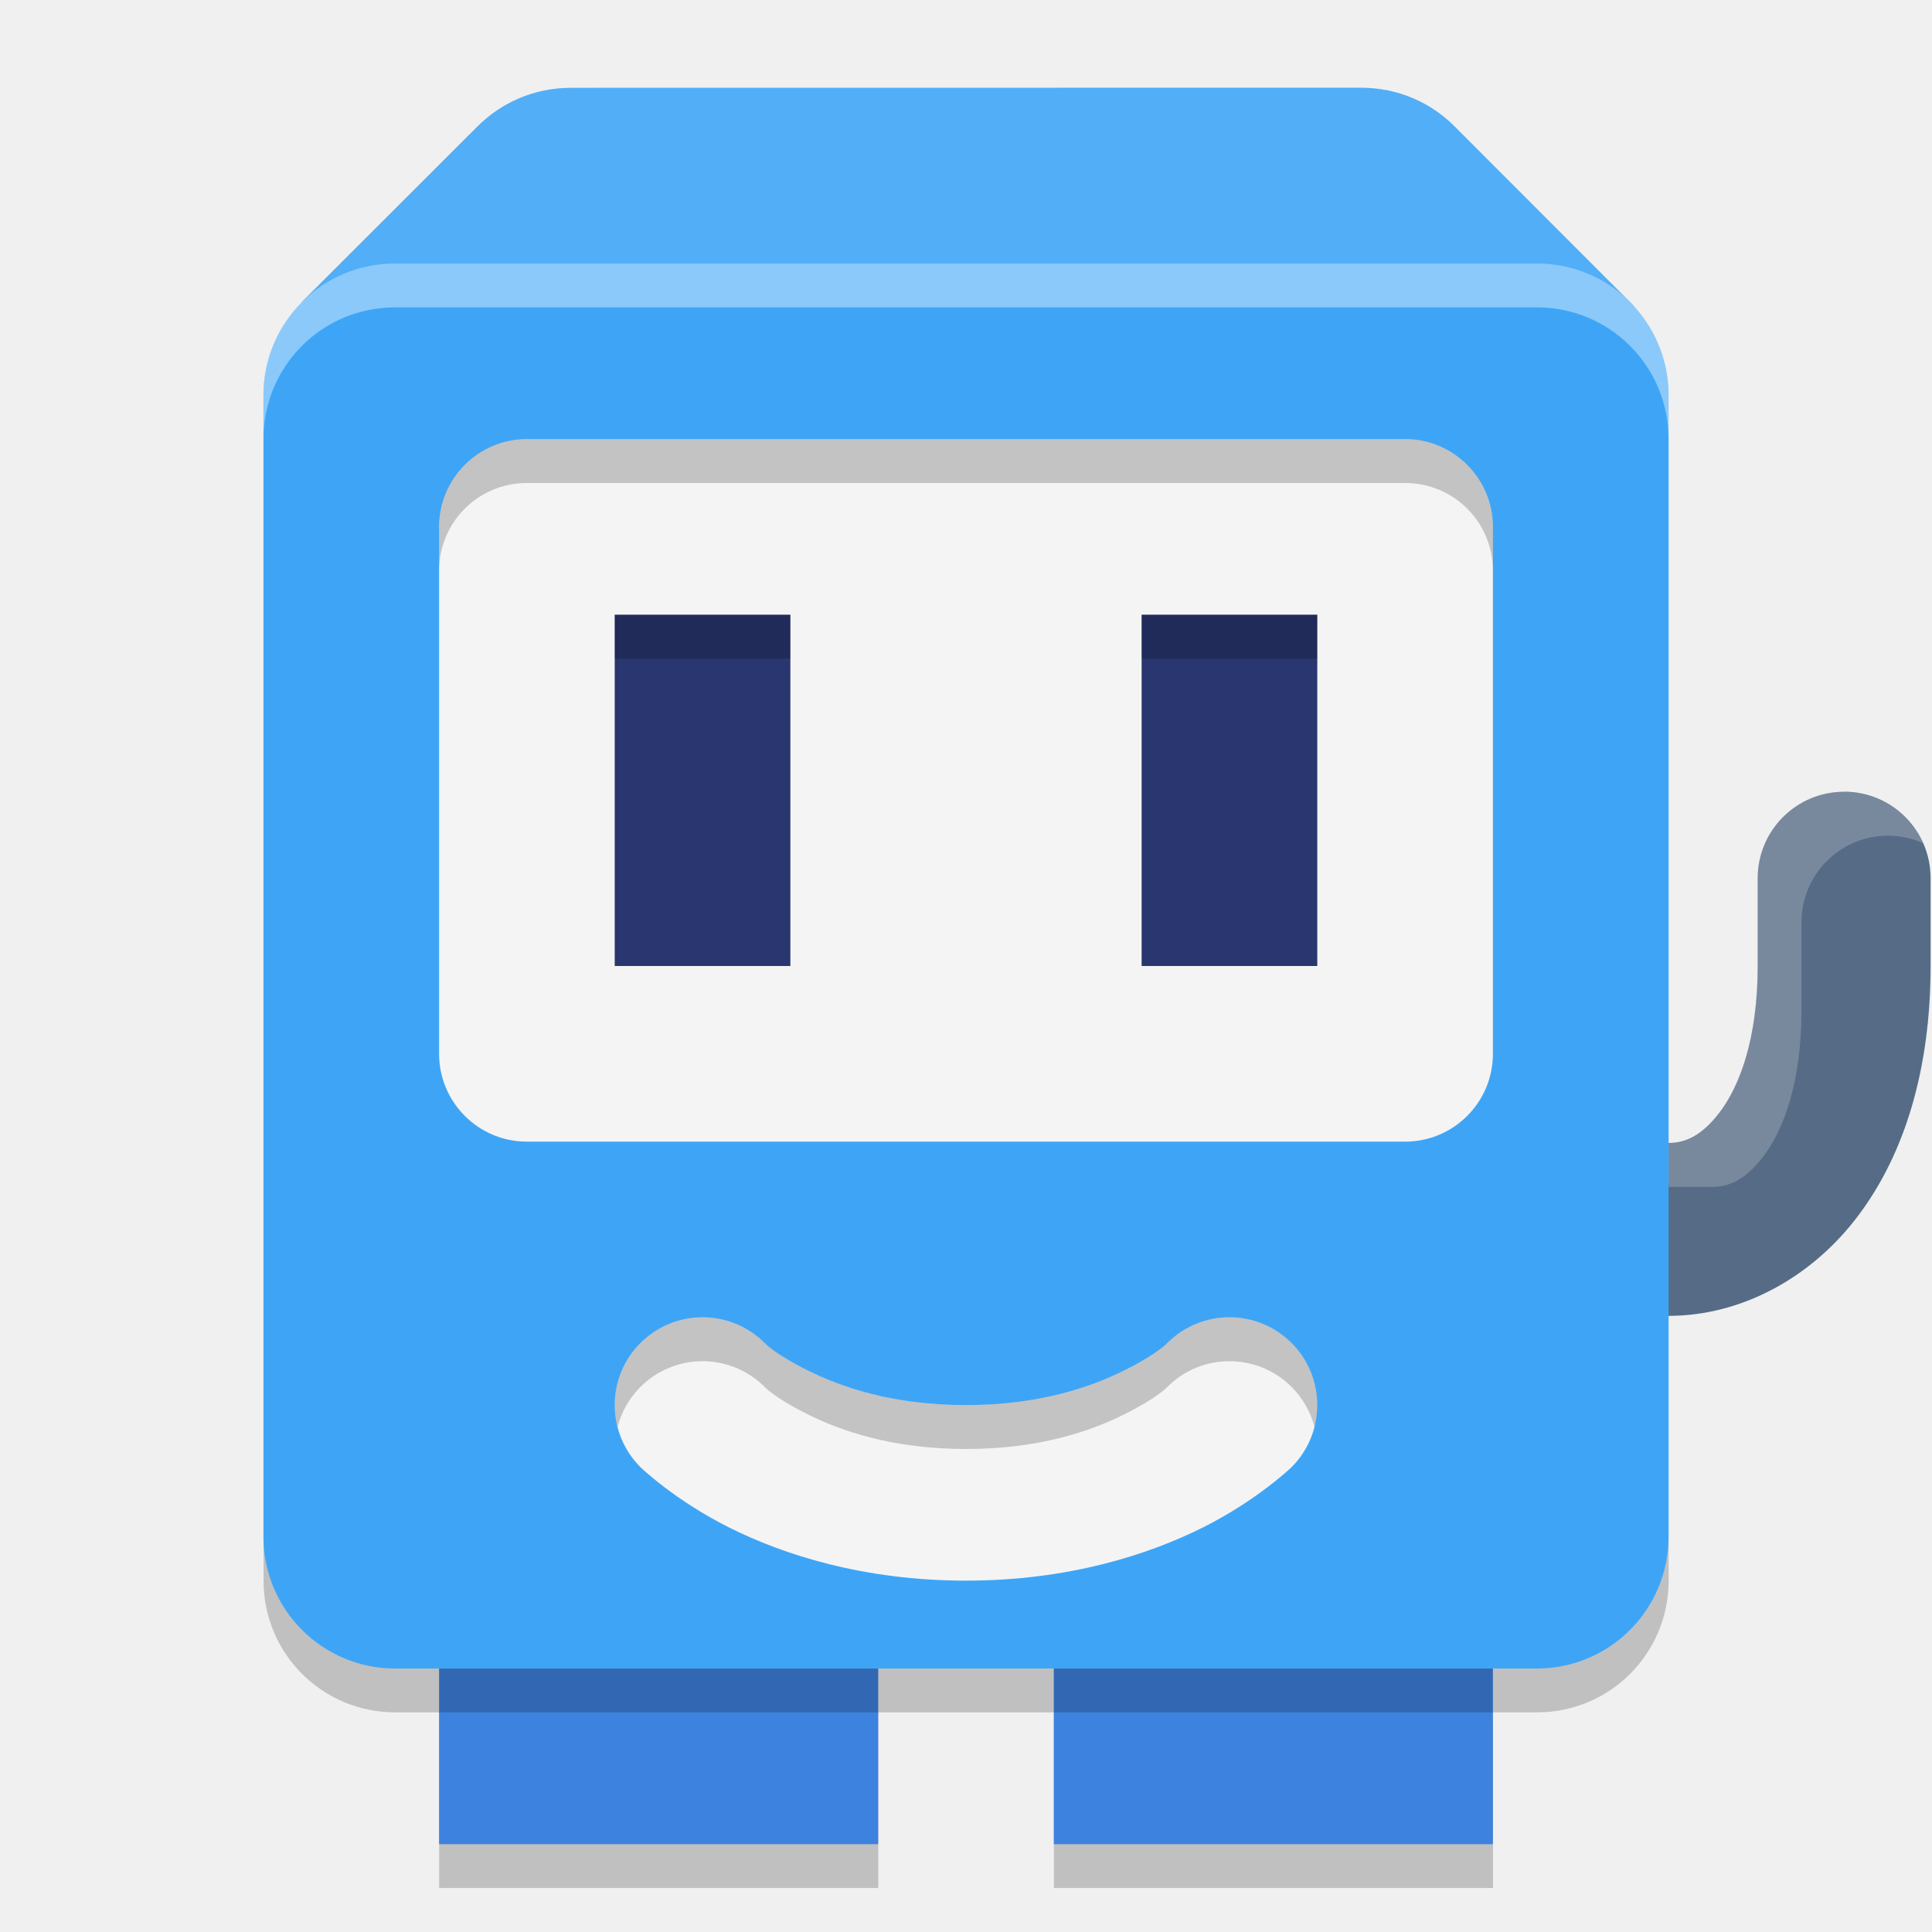
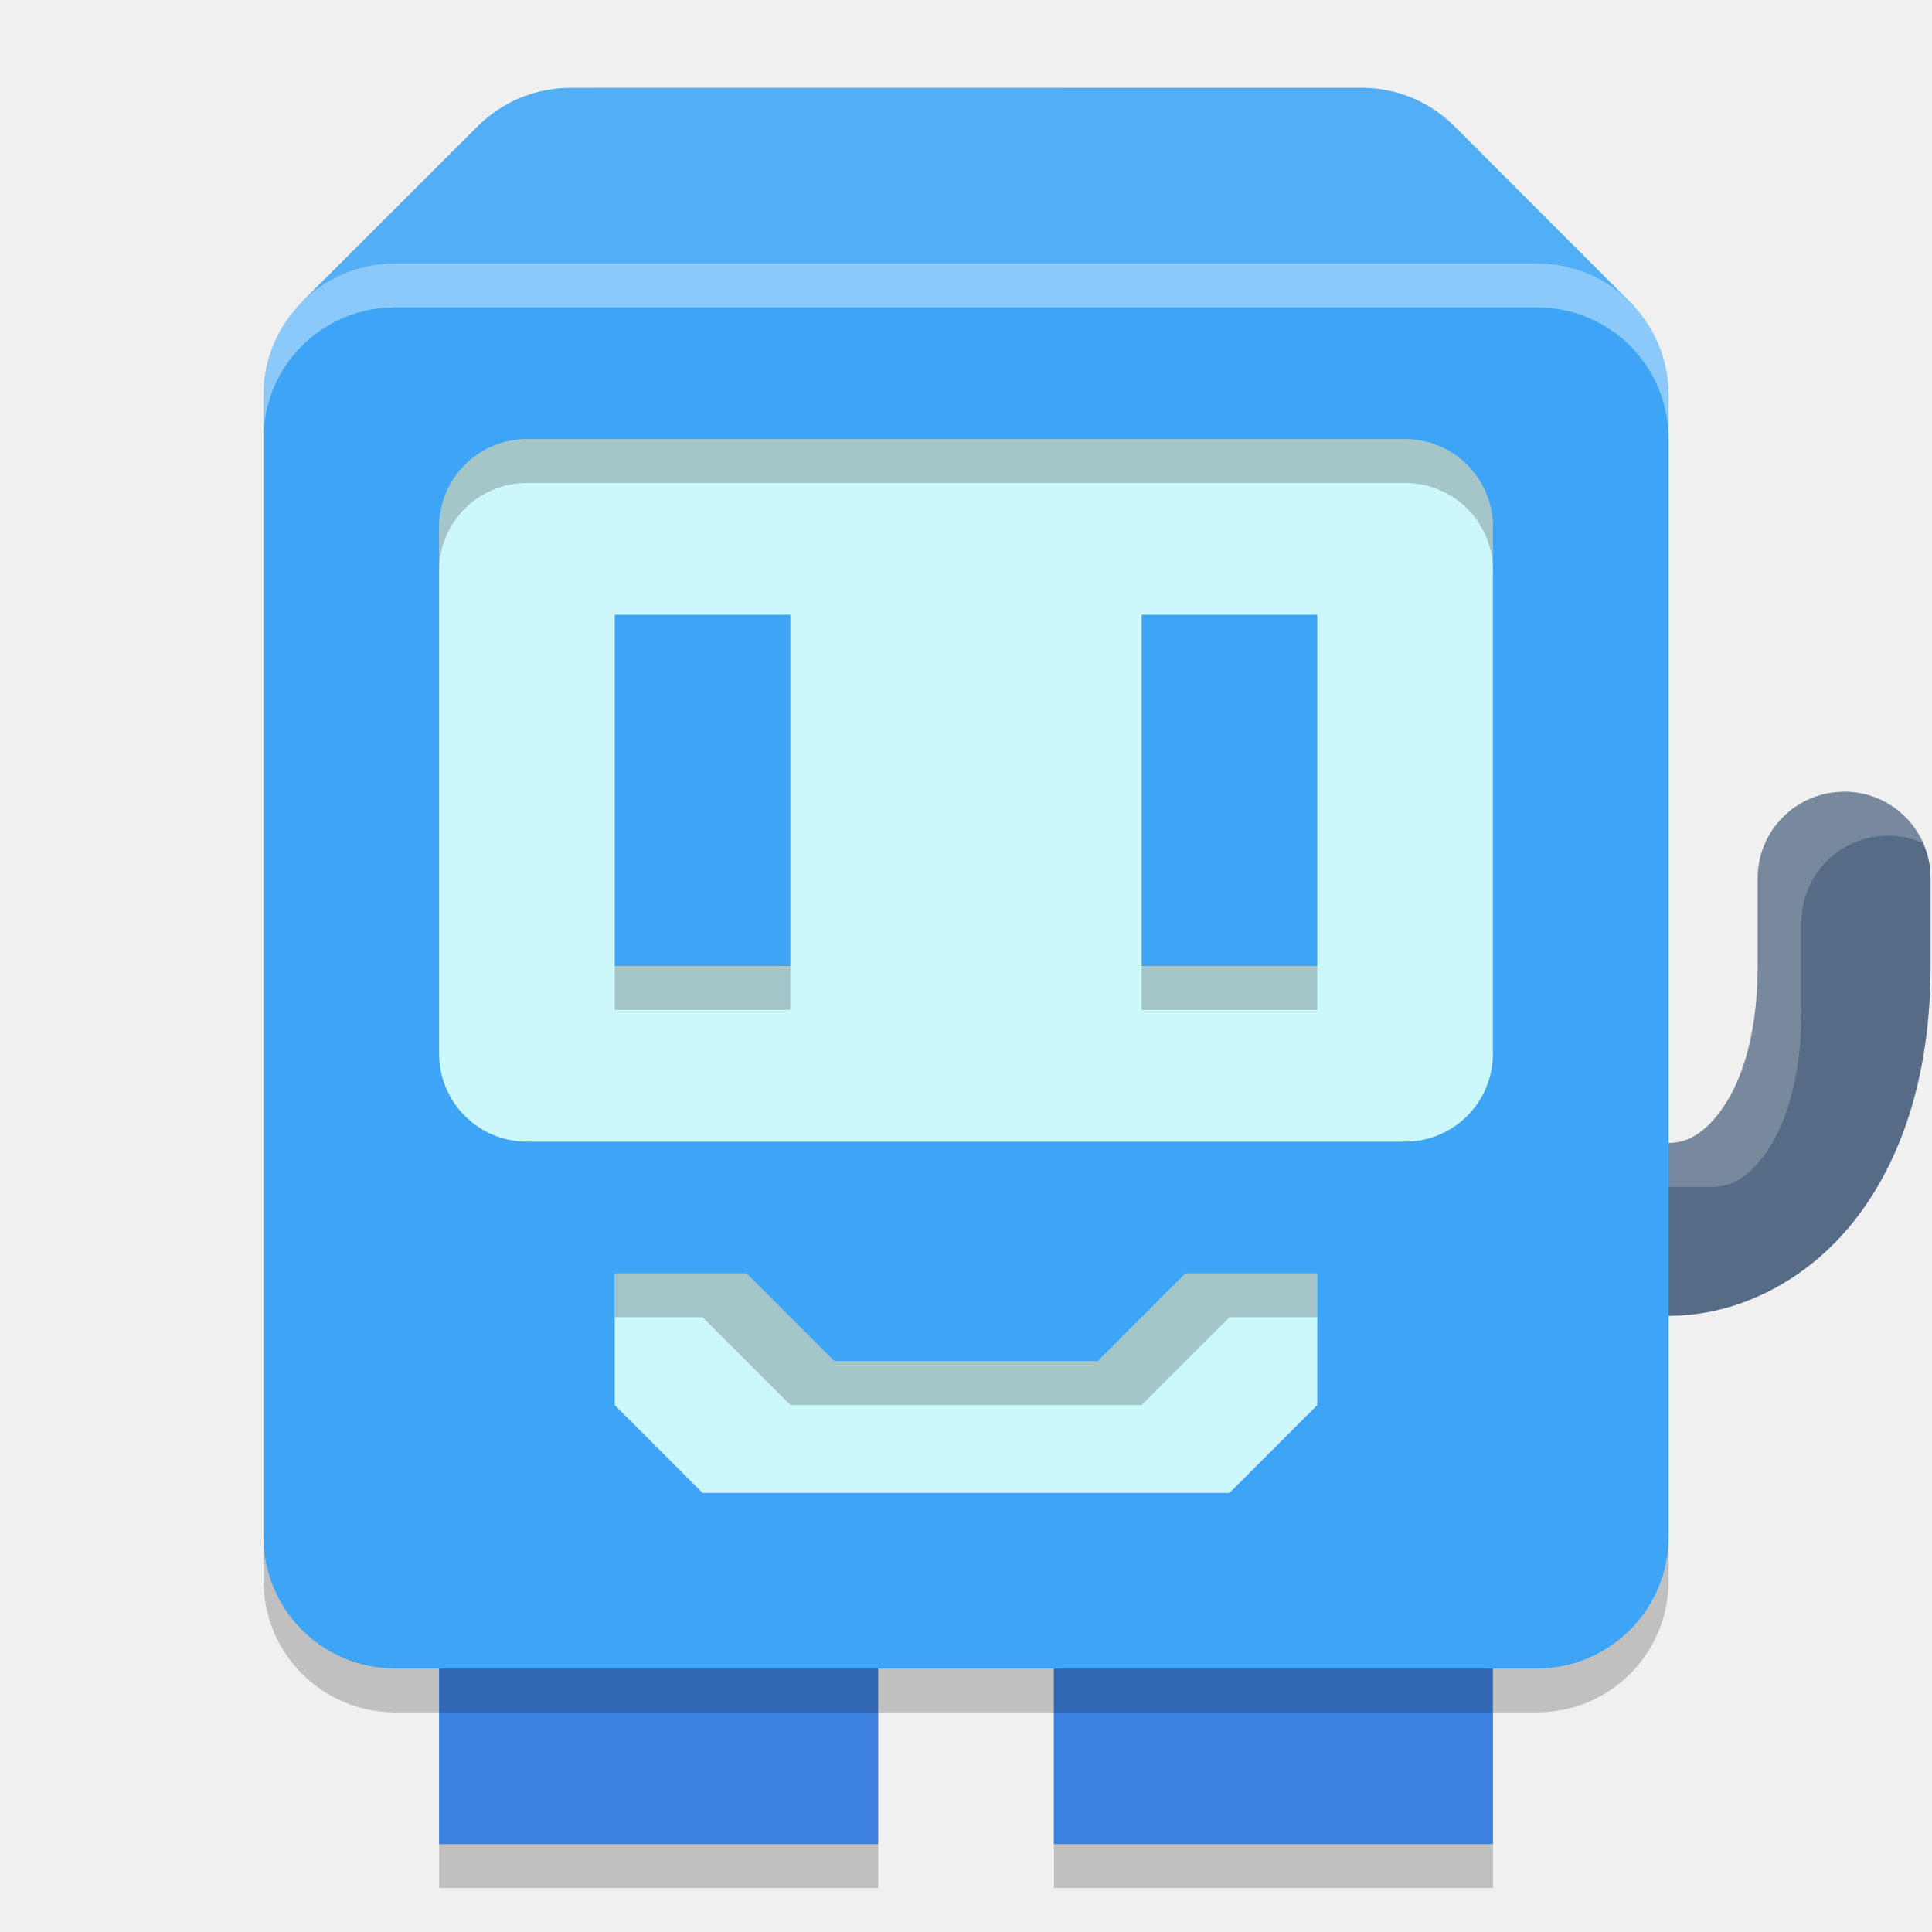
<svg xmlns="http://www.w3.org/2000/svg" width="22" height="22" version="1.1">
-   <path d="m6.5 1.5c-0.416 0-0.791 0.168-1.062 0.439-0.005 0.005-0.011 0.01-0.016 0.016l-1.984 1.982c-0.271 0.271-0.437 0.647-0.437 1.062v13c0 0.831 0.669 1.5 1.5 1.5h0.5v2h5v-2h2v2h5v-2h0.5c0.831 0 1.5-0.669 1.5-1.5v-13c0-0.384-0.143-0.733-0.379-0.998v-0.002c-0.005-0.005-0.011-0.01-0.016-0.016l-2.043-2.045c-0.271-0.272-0.646-0.439-1.062-0.439z" style="opacity:.2;stop-color:#000000" />
-   <rect x="5" y="19" width="5" height="2" style="fill:#3e82e0;stop-color:#000000" />
-   <rect x="12" y="19" width="5" height="2" style="fill:#3e82e0;stop-color:#000000" />
-   <path d="m6.5 1c-0.416 0-0.791 0.168-1.062 0.439-0.005 0.005-0.011 0.01-0.016 0.016l-1.984 1.982 1.562 1.562 12 0.035 1.605-1.551-2.043-2.045c-0.271-0.272-0.646-0.439-1.062-0.439z" style="fill:#3ea5f6;stop-color:#000000" />
-   <path d="m6.5 1c-0.416 0-0.791 0.168-1.062 0.439-0.005 0.005-0.011 0.01-0.016 0.016l-1.984 1.982 1.562 1.562 12 0.035 1.605-1.551-2.043-2.045c-0.271-0.272-0.646-0.439-1.062-0.439z" style="fill:#ffffff;opacity:.1;stop-color:#000000" />
-   <path d="m21 9.016c-0.544-4.83e-4 -0.985 0.44-0.985 0.984v1c0 0.836-0.21 1.369-0.428 1.659-0.217 0.29-0.415 0.356-0.587 0.356h-2v1.969h2c0.828 0 1.63-0.434 2.162-1.144 0.533-0.71 0.822-1.677 0.822-2.841v-1c-5.7e-5 -0.544-0.441-0.984-0.984-0.984z" style="fill:#566c86;stop-color:#000000" />
-   <path d="m21 9.016c-0.544-4.829e-4 -0.986 0.44-0.986 0.984v1c0 0.836-0.21 1.368-0.428 1.658-0.217 0.29-0.414 0.357-0.586 0.357h-2v1.969h0.5v-1.469h2c0.172 0 0.368-0.066 0.586-0.355 0.217-0.29 0.428-0.824 0.428-1.66v-1c5.6e-5 -0.544 0.442-0.985 0.986-0.984 0.143 1.49e-5 0.278 0.031 0.4 0.086-0.153-0.345-0.499-0.586-0.9-0.586z" style="fill:#ffffff;opacity:.2;stop-color:#000000" />
-   <rect x="3" y="3" width="16" height="16" rx="1.5" ry="1.5" style="fill:#3ea5f6;stop-color:#000000" />
-   <path d="m4.5 3c-0.831 0-1.5 0.669-1.5 1.5v0.49c0.005-0.827 0.672-1.49 1.5-1.49h13c0.831 0 1.5 0.669 1.5 1.5v-0.5c0-0.831-0.669-1.5-1.5-1.5z" style="fill:#ffffff;opacity:.4;stop-color:#000000" />
-   <rect x="5" y="5" width="12" height="8" ry="1" style="fill:#f4f4f4;stop-color:#000000" />
-   <path d="m6 5c-0.554 0-1 0.446-1 1v0.5c3.764e-4 -0.554 0.446-1 1-1h10c0.554 0 1 0.446 1 1v-0.5c0-0.554-0.446-1-1-1z" style="opacity:.2;stop-color:#000000" />
-   <rect x="7" y="7" width="2" height="4" style="fill:#29366f;stop-color:#000000" />
-   <rect x="13" y="7" width="2" height="4" style="fill:#29366f;stop-color:#000000" />
-   <rect x="12" y="18.999" width="5" height=".5" style="opacity:.2;stop-color:#000000" />
-   <rect x="5" y="18.999" width="5" height=".5" style="opacity:.2;stop-color:#000000" />
-   <path d="m8 15a1 1 0 0 0-0.707 0.293 1 1 0 0 0 0 1.414s0.391 0.378 1.01 0.687c0.619 0.31 1.531 0.605 2.697 0.605 1.167 0 2.078-0.296 2.697-0.605 0.619-0.31 1.01-0.687 1.01-0.687a1 1 0 0 0 0-1.414 1 1 0 0 0-1.414 0s-0.109 0.122-0.49 0.312c-0.381 0.19-0.969 0.395-1.803 0.395-0.833 0-1.422-0.204-1.803-0.395-0.381-0.19-0.49-0.312-0.49-0.312a1 1 0 0 0-0.707-0.293z" style="fill:#f4f4f4;stop-color:#000000" />
-   <path d="m8 15a1 1 0 0 0-0.707 0.293 1 1 0 0 0-0.261 0.957 1 1 0 0 1 0.261-0.457 1 1 0 0 1 0.707-0.293 1 1 0 0 1 0.707 0.293s0.109 0.122 0.49 0.312c0.381 0.19 0.969 0.395 1.803 0.395 0.833 0 1.422-0.204 1.803-0.395 0.381-0.19 0.49-0.312 0.49-0.312a1 1 0 0 1 1.414 0 1 1 0 0 1 0.262 0.457 1 1 0 0 0-0.262-0.957 1 1 0 0 0-1.414 0s-0.109 0.122-0.49 0.312c-0.381 0.19-0.969 0.395-1.803 0.395-0.833 0-1.422-0.204-1.803-0.395s-0.49-0.312-0.49-0.312a1 1 0 0 0-0.707-0.293z" style="opacity:.2;stop-color:#000000" />
-   <rect x="7" y="7" width="2" height=".5" style="opacity:.2;stop-color:#000000" />
-   <rect x="13" y="7" width="2" height=".5" style="opacity:.2;stop-color:#000000" />
+   <path d="m6.5 1.5c-0.416 0-0.791 0.168-1.062 0.439-0.005 0.005-0.011 0.01-0.016 0.016l-1.984 1.982c-0.271 0.271-0.437 0.647-0.437 1.062v13c0 0.831 0.669 1.5 1.5 1.5h0.5v2h5v-2h2v2h5v-2h0.5c0.831 0 1.5-0.669 1.5-1.5v-13c0-0.384-0.143-0.733-0.379-0.998v-0.002c-0.005-0.005-0.011-0.01-0.016-0.016l-2.043-2.045c-0.271-0.272-0.646-0.439-1.062-0.439z" style="opacity:.2" />
+   <rect x="5" y="19" width="5" height="2" style="fill:#3e82e0" />
+   <rect x="12" y="19" width="5" height="2" style="fill:#3e82e0" />
+   <path d="m6.5 1c-0.416 0-0.791 0.168-1.062 0.439-0.005 0.005-0.011 0.01-0.016 0.016l-1.984 1.982 1.562 1.562 12 0.035 1.605-1.551-2.043-2.045c-0.271-0.272-0.646-0.439-1.062-0.439z" style="fill:#3ea5f6" />
+   <path d="m6.5 1c-0.416 0-0.791 0.168-1.062 0.439-0.005 0.005-0.011 0.01-0.016 0.016l-1.984 1.982 1.562 1.562 12 0.035 1.605-1.551-2.043-2.045c-0.271-0.272-0.646-0.439-1.062-0.439z" style="fill:#ffffff;opacity:.1" />
+   <path d="m21 9.016c-0.544-4.83e-4 -0.985 0.44-0.985 0.984v1c0 0.836-0.21 1.369-0.428 1.659-0.217 0.29-0.415 0.356-0.587 0.356h-2v1.969h2c0.828 0 1.63-0.434 2.162-1.144 0.533-0.71 0.822-1.677 0.822-2.841v-1c-5.7e-5 -0.544-0.441-0.984-0.984-0.984z" style="fill:#566c86" />
+   <path d="m21 9.016c-0.544-4.829e-4 -0.986 0.44-0.986 0.984v1c0 0.836-0.21 1.368-0.428 1.658-0.217 0.29-0.414 0.357-0.586 0.357h-2v1.969h0.5v-1.469h2c0.172 0 0.368-0.066 0.586-0.355 0.217-0.29 0.428-0.824 0.428-1.66v-1c5.6e-5 -0.544 0.442-0.985 0.986-0.984 0.143 1.49e-5 0.278 0.031 0.4 0.086-0.153-0.345-0.499-0.586-0.9-0.586z" style="fill:#ffffff;opacity:.2" />
+   <rect x="3" y="3" width="16" height="16" rx="1.5" ry="1.5" style="fill:#3ea5f6" />
+   <path d="m4.5 3c-0.831 0-1.5 0.669-1.5 1.5v0.49c0.005-0.827 0.672-1.49 1.5-1.49h13c0.831 0 1.5 0.669 1.5 1.5v-0.5c0-0.831-0.669-1.5-1.5-1.5z" style="fill:#ffffff;opacity:.4" />
+   <rect x="5" y="5" width="12" height="8" ry="1" style="fill:#cdf8fb" />
+   <path d="m6 5c-0.554 0-1 0.446-1 1v0.5c3.764e-4 -0.554 0.446-1 1-1h10c0.554 0 1 0.446 1 1v-0.5c0-0.554-0.446-1-1-1z" style="opacity:.2" />
+   <rect x="7" y="7" width="2" height="4" style="fill:#3ea5f6" />
+   <rect x="13" y="7" width="2" height="4" style="fill:#3ea5f6" />
+   <rect x="12" y="18.999" width="5" height=".5" style="opacity:.2" />
+   <rect x="5" y="18.999" width="5" height=".5" style="opacity:.2" />
+   <rect x="7" y="11" width="2" height=".5" style="opacity:.2" />
+   <rect x="13" y="11" width="2" height=".5" style="opacity:.2" />
+   <path d="m7 14.5v1.5l1 1h6l1-1v-1.5h-1.5l-1 1h-3l-1-1z" style="fill:#cdf8fb" />
+   <path d="m7 14.5v0.5h1l1 1h4l1-1h1v-0.5h-1.5l-1 1h-3l-1-1z" style="opacity:.2" />
</svg>
